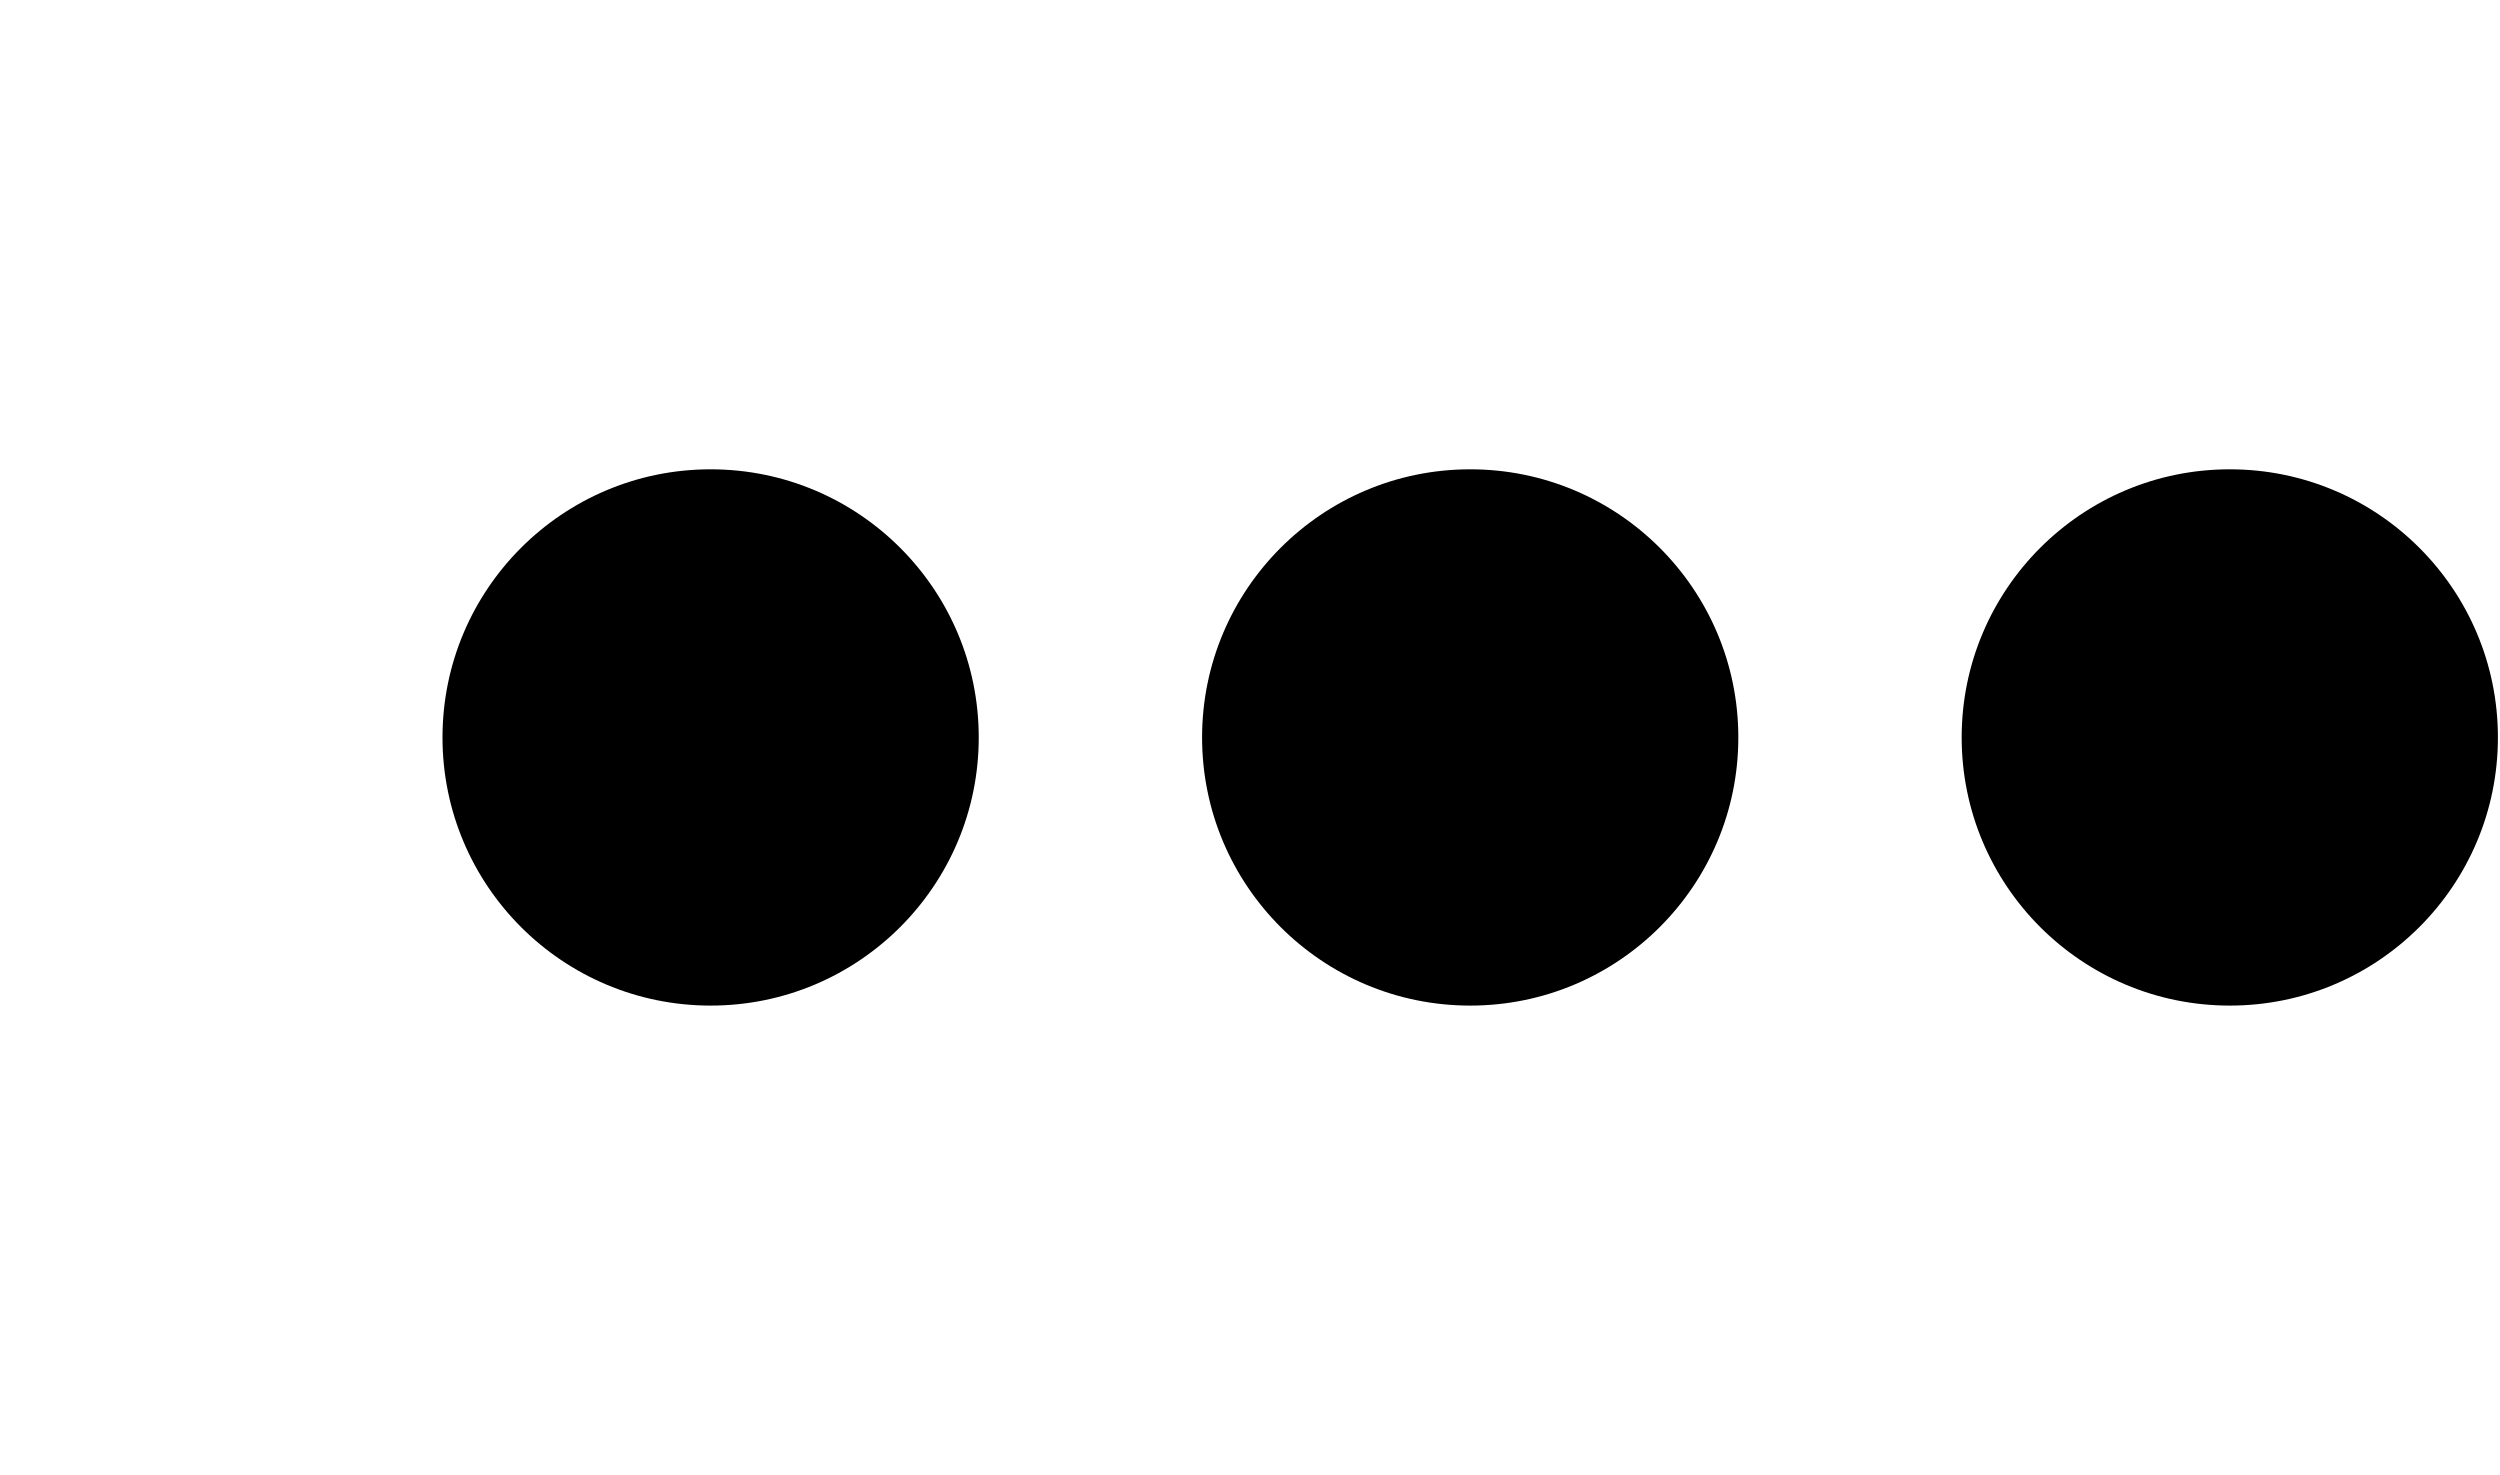
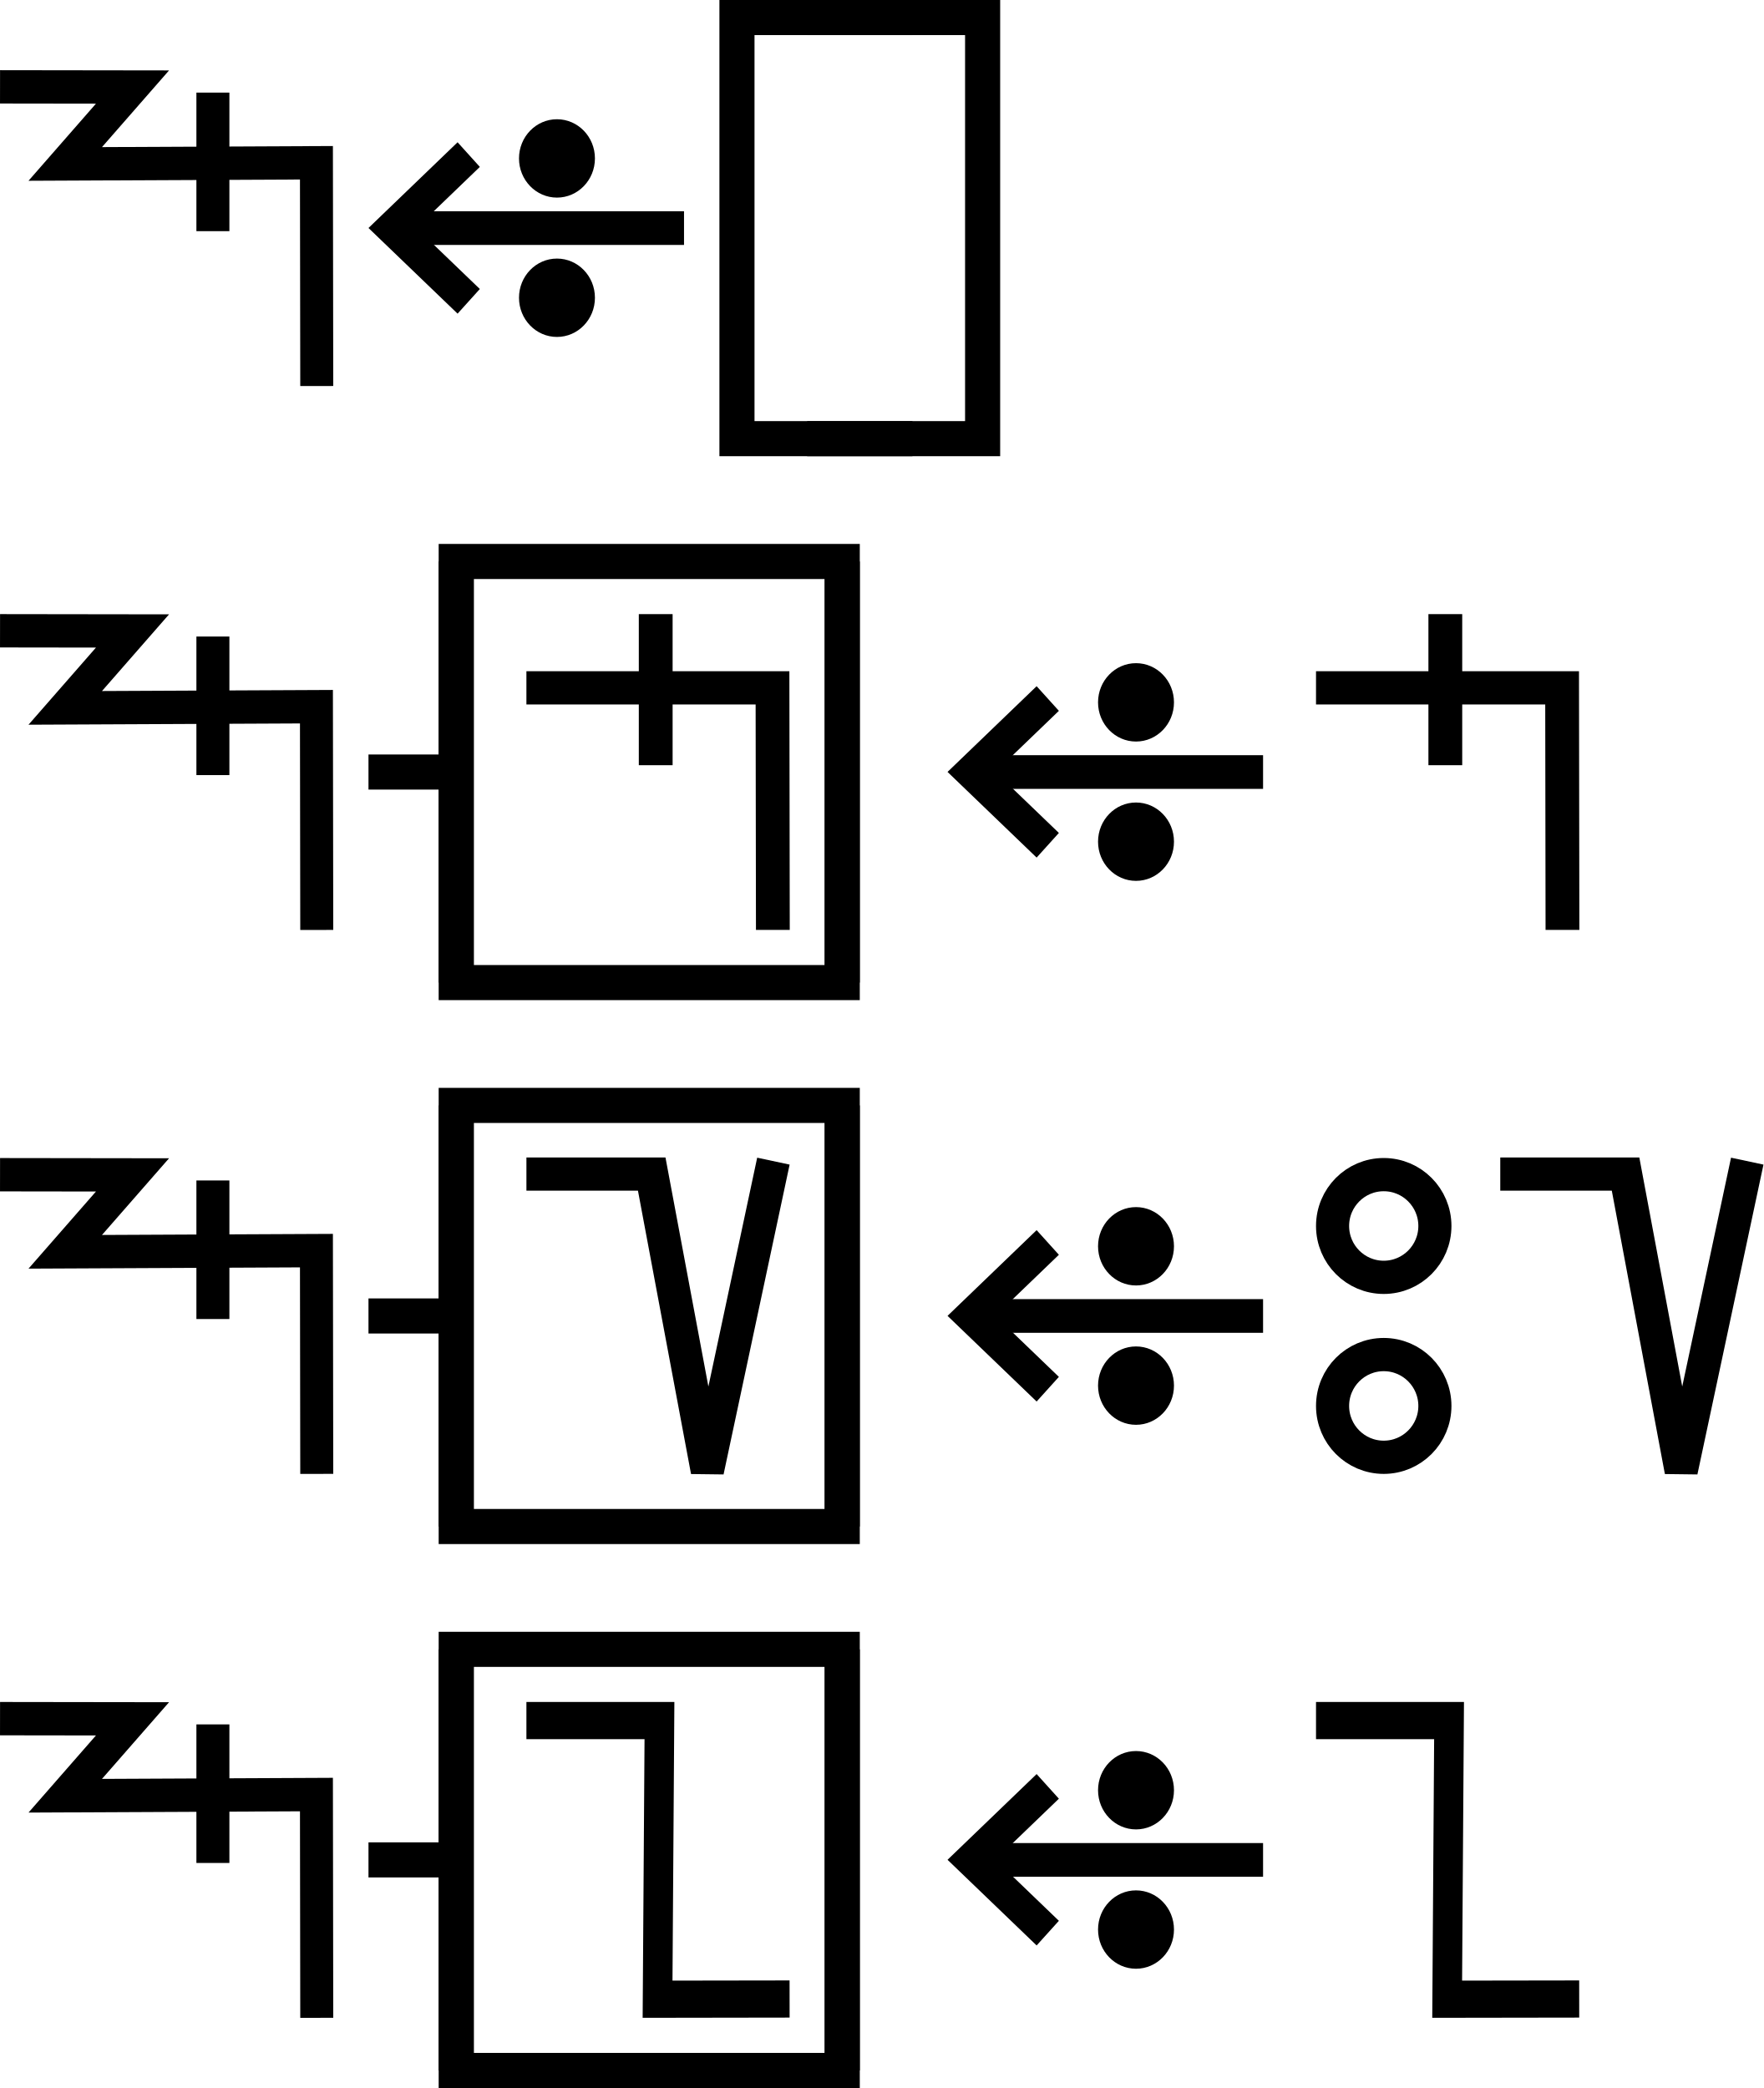
- <svg xmlns="http://www.w3.org/2000/svg" width="33.9" height="20" viewBox="0 0 33.9 20" version="1.1" id="svg3807">
-   <g id="layer L1" transform="translate(0,10)">
+ <svg xmlns="http://www.w3.org/2000/svg" width="100.5" height="119" viewBox="0 0 100.5 119" version="1.1" id="svg3807">
+   <g id="layer L1" transform="translate(0,13)">
    <g transform="translate(0,0)">
-       <g />
-     </g>
-     <g transform="translate(6,0)">
      <g id="layer1" transform="translate(0,-291.7083)">
        <g transform="matrix(1.172932,0,0,-0.9520283,-583.8196,-1486.07)" id="g10351" style="stroke-width:1.788;stroke-miterlimit:4;stroke-dasharray:none">
          <g transform="matrix(0.9094024,0,0,1.120415,45.09442,226.1223)" id="g10351-0" style="stroke-width:1.789;stroke-miterlimit:4;stroke-dasharray:none">
            <g id="g2601" transform="matrix(0.8925618,0,0,0.8925266,53.47671,-202.8362)" style="stroke-width:2.005">
-               <g id="g3084" transform="matrix(1.011122,0,0,0.9932151,-7.370096,-13.71252)" style="stroke-width:2.001">
-                 <g transform="matrix(0.8377975,0,0,0.8280196,-39.34358,-319.7406)" id="g10367" style="stroke-width:2.22;stroke-miterlimit:4;stroke-dasharray:none">
-                   <g id="g2860">
-                     <ellipse style="fill:#000000;fill-opacity:1;fill-rule:evenodd;stroke:none;stroke-width:2.03;stroke-linecap:butt;stroke-linejoin:miter;stroke-miterlimit:4;stroke-dasharray:none;stroke-opacity:1" id="path3355-3-9-8" cx="647.744" cy="-1866.407" rx="4.508" ry="4.644" />
-                   </g>
-                 </g>
-               </g>
-             </g>
-           </g>
-         </g>
-       </g>
-     </g>
-     <g transform="translate(16.3,0)">
+               <g transform="matrix(0.9161032,0,0,-0.9078513,101.9969,-4745.411)" id="g14246" style="stroke-width:2.177;stroke-miterlimit:4;stroke-dasharray:none">
+                 <g id="g2026" transform="matrix(0.9836948,0,0,1.003382,0.4820347,12.44281)" style="stroke-width:2.191">
+                   <g id="g10351-6-6" transform="matrix(1,0,0,-1,-52.6095,-5050.459)" style="stroke-width:2.191;stroke-miterlimit:4;stroke-dasharray:none">
+                     <path id="path4186-6-7-94-7-8-3-4-9-4-6-7-7-6-2-7-8" d="m 505.411,-1877.514 v 9.106" style="fill:none;fill-rule:evenodd;stroke:#000000;stroke-width:2.191;stroke-linecap:butt;stroke-linejoin:miter;stroke-miterlimit:4;stroke-dasharray:none;stroke-opacity:1" />
+                   </g>
+                   <path style="fill:none;fill-rule:evenodd;stroke:#000000;stroke-width:2.191;stroke-linecap:butt;stroke-linejoin:miter;stroke-miterlimit:4;stroke-dasharray:none;stroke-opacity:1" d="m 438.662,-3182.429 8.799,0.012 -4.467,5.054 16.685,-0.077 0.021,14.672" id="path4176-9-6-97-2" />
+                 </g>
+               </g>
+             </g>
+           </g>
+         </g>
+       </g>
+     </g>
+     <g transform="translate(21,0)">
      <g id="layer1" transform="translate(0,-291.7083)">
        <g transform="matrix(1.172932,0,0,-0.9520283,-583.8196,-1486.07)" id="g10351" style="stroke-width:1.788;stroke-miterlimit:4;stroke-dasharray:none">
          <g transform="matrix(0.9094024,0,0,1.120415,45.09442,226.1223)" id="g10351-0" style="stroke-width:1.789;stroke-miterlimit:4;stroke-dasharray:none">
            <g id="g2601" transform="matrix(0.8925618,0,0,0.8925266,53.47671,-202.8362)" style="stroke-width:2.005">
-               <g id="g3084" transform="matrix(1.011122,0,0,0.9932151,-7.370096,-13.71252)" style="stroke-width:2.001">
-                 <g transform="matrix(0.8377975,0,0,0.8280196,-39.34358,-319.7406)" id="g10367" style="stroke-width:2.22;stroke-miterlimit:4;stroke-dasharray:none">
-                   <g id="g2860">
-                     <ellipse style="fill:#000000;fill-opacity:1;fill-rule:evenodd;stroke:none;stroke-width:2.03;stroke-linecap:butt;stroke-linejoin:miter;stroke-miterlimit:4;stroke-dasharray:none;stroke-opacity:1" id="path3355-3-9-8" cx="647.744" cy="-1866.407" rx="4.508" ry="4.644" />
-                   </g>
-                 </g>
-               </g>
-             </g>
-           </g>
-         </g>
-       </g>
-     </g>
-     <g transform="translate(26.6,0)">
+               <g transform="matrix(0.9161032,0,0,-0.9078513,101.9969,-4745.411)" id="g14246" style="stroke-width:2.177;stroke-miterlimit:4;stroke-dasharray:none">
+                 <g transform="matrix(1.222974,0,0,1.234139,-146.3597,738.2648)" id="g14253">
+                   <g transform="translate(-39.3611,1.9848)" id="g14264" style="stroke-width:1.772;stroke-miterlimit:4;stroke-dasharray:none">
+                     <g id="g10359-10-8" transform="matrix(1,0,0,-1,-52.73343,-5050.882)" style="stroke-width:1.772;stroke-miterlimit:4;stroke-dasharray:none">
+                       <g transform="matrix(1,0,0,-1,9.453375,-5051.509)" id="g14371">
+                         <g id="g10364-8-3" transform="matrix(1,0,0,-1,-48.16121,-5051.049)" />
+                         <g transform="translate(-27.1658,1.5491)" id="g14427">
+                           <g id="g10367-880-7" transform="matrix(1,0,0,-1,-48.16121,-5051.049)" />
+                           <g transform="translate(-45.4538,2.7243)" id="g14438">
+                             <g id="g10370-7-5" transform="matrix(1,0,0,-1,-48.16121,-5051.049)" />
+                             <g transform="translate(-30.4313,0.6037)" id="g14451">
+                               <g id="g12601" style="stroke-width:2.605;stroke-miterlimit:4;stroke-dasharray:none" transform="matrix(0.6486516,0,0,0.7128036,230.9036,-908.8502)">
+                                 <g style="stroke-width:1.48;stroke-miterlimit:4;stroke-dasharray:none" transform="matrix(1.846011,0,0,-1.679871,592.5355,-3070.463)" id="g4509-93-8">
+                                   <g id="g20055" transform="matrix(0.8002002,0,0,0.8223537,5.468814,10.95793)" style="stroke-width:1.824">
+                                     <g id="g20314" transform="matrix(0.9998634,0,0,-1,0.00611664,131.9087)" style="stroke-width:1.824">
+                                       <g id="g22529" transform="matrix(-1,0,0,1,94.44605,-1.6809064e-6)">
+                                         <g id="g22811" transform="matrix(1,0,0,-1,0,132.1269)">
+                                           <g id="g1305">
+                                             <g id="g2215" transform="translate(-4.2196546e-7,9.52066)">
+                                               <g id="layer1-6-3-56-3-8-9" transform="matrix(-0.7177191,0,0,-0.698289,-398.6905,-82.09261)" style="stroke-width:3.789;stroke-miterlimit:4;stroke-dasharray:none">
+                                                 <g transform="matrix(5.820712,0,0,5.820712,-711.3569,-666.8932)" id="g5414-3-0-2-5-3-2" style="stroke-width:3.789">
+                                                   <g transform="matrix(0.2597607,0,0,0.2597607,12.18558,38.7607)" id="g4442-6-1-3-9-93-5-0" style="stroke-width:3.789">
+                                                     <g transform="rotate(180,65.80256,172.9668)" id="g4446-6-9-0-0-1-4-6-2" style="stroke-width:3.789">
+                                                       <g transform="translate(-1.010153,-6.12405)" id="g4404-1-2-4-9-2-1-5-3" style="stroke-width:3.789">
+                                                         <g id="g2346" transform="translate(-4.876876,-21.22961)">
+                                                           <g id="g9900-0-2-1-1-5-0-1-90" transform="matrix(-0.5723425,0,0,-0.5907145,510.7113,-1657.894)" style="stroke-width:2.931;stroke-miterlimit:4;stroke-dasharray:none">
+                                                             <g id="g9907-1-4-0-2-0-3-4-7" transform="translate(354.9676,224.1529)" style="stroke-width:2.931;stroke-miterlimit:4;stroke-dasharray:none">
+                                                               <path transform="matrix(-1,0,0,1,483.4211,17.5)" id="path4186-6-7-9-5-81-3-1-0-4-3-4-9-0-3-6" d="m 150.059,-3408.389 h 25.098" style="fill:none;fill-rule:evenodd;stroke:#000000;stroke-width:2.931;stroke-linecap:butt;stroke-linejoin:miter;stroke-miterlimit:4;stroke-dasharray:none;stroke-opacity:1" />
+                                                               <path transform="matrix(-1,0,0,1,483.4211,17.5)" id="path4186-6-7-9-2-6-2-1-1-25-5-0-7-9-3-7-6" d="m 169.392,-3402.017 6.849,-6.381 -6.849,-6.386" style="fill:none;fill-rule:evenodd;stroke:#000000;stroke-width:2.931;stroke-linecap:butt;stroke-linejoin:miter;stroke-miterlimit:4;stroke-dasharray:none;stroke-opacity:1" />
+                                                               <g id="g9894-1-9-0-8-8-3-2-8" transform="translate(-20.07522,-17.19303)" style="stroke-width:2.931;stroke-miterlimit:4;stroke-dasharray:none">
+                                                                 <circle r="3.409" cy="-3379.757" cx="342.029" id="path3355-3-8-24-5-2-6-9-5-3-0-0-1-0-6-3-3-3-4-3-1-7-3-8-9-3-4-6-6-5-2-2-9-1-4-6-0-7-7-77" style="fill:#000000;fill-opacity:1;fill-rule:evenodd;stroke:none;stroke-width:2.931;stroke-linecap:butt;stroke-linejoin:miter;stroke-miterlimit:4;stroke-dasharray:none;stroke-opacity:1" />
+                                                                 <circle r="3.409" cy="-3367.635" cx="342.029" id="path3355-3-8-9-3-1-1-1-5-5-4-2-3-8-4-5-1-2-1-9-6-2-0-9-8-5-3-9-0-79-0-6-19-7-2-5-3-2-9-3-6" style="fill:#000000;fill-opacity:1;fill-rule:evenodd;stroke:none;stroke-width:2.931;stroke-linecap:butt;stroke-linejoin:miter;stroke-miterlimit:4;stroke-dasharray:none;stroke-opacity:1" />
+                                                               </g>
+                                                             </g>
+                                                           </g>
+                                                         </g>
+                                                       </g>
+                                                     </g>
+                                                   </g>
+                                                 </g>
+                                               </g>
+                                             </g>
+                                           </g>
+                                         </g>
+                                       </g>
+                                     </g>
+                                   </g>
+                                 </g>
+                               </g>
+                             </g>
+                           </g>
+                         </g>
+                       </g>
+                     </g>
+                   </g>
+                 </g>
+               </g>
+             </g>
+           </g>
+         </g>
+       </g>
+     </g>
+     <g transform="translate(42,0)">
+       <polyline points="10,-12 0,-12 0,12 10,12 " style="fill:none;stroke:black;stroke-width:2" />
+       <g transform="translate(4,0)">
+         <g transform="translate(0,0)">
+           <g />
+         </g>
+         <g transform="translate(5,0)">
+           <g />
+         </g>
+       </g>
+       <polyline points="4,-12 14,-12 14,12 4,12 " style="fill:none;stroke:black;stroke-width:2" />
+     </g>
+     <g transform="translate(60,0)" />
+   </g>
+   <g id="layer L3" transform="translate(0,44)">
+     <g transform="translate(0,0)">
      <g id="layer1" transform="translate(0,-291.7083)">
        <g transform="matrix(1.172932,0,0,-0.9520283,-583.8196,-1486.07)" id="g10351" style="stroke-width:1.788;stroke-miterlimit:4;stroke-dasharray:none">
          <g transform="matrix(0.9094024,0,0,1.120415,45.09442,226.1223)" id="g10351-0" style="stroke-width:1.789;stroke-miterlimit:4;stroke-dasharray:none">
            <g id="g2601" transform="matrix(0.8925618,0,0,0.8925266,53.47671,-202.8362)" style="stroke-width:2.005">
-               <g id="g3084" transform="matrix(1.011122,0,0,0.9932151,-7.370096,-13.71252)" style="stroke-width:2.001">
-                 <g transform="matrix(0.8377975,0,0,0.8280196,-39.34358,-319.7406)" id="g10367" style="stroke-width:2.22;stroke-miterlimit:4;stroke-dasharray:none">
-                   <g id="g2860">
-                     <ellipse style="fill:#000000;fill-opacity:1;fill-rule:evenodd;stroke:none;stroke-width:2.03;stroke-linecap:butt;stroke-linejoin:miter;stroke-miterlimit:4;stroke-dasharray:none;stroke-opacity:1" id="path3355-3-9-8" cx="647.744" cy="-1866.407" rx="4.508" ry="4.644" />
+               <g transform="matrix(0.9161032,0,0,-0.9078513,101.9969,-4745.411)" id="g14246" style="stroke-width:2.177;stroke-miterlimit:4;stroke-dasharray:none">
+                 <g id="g2026" transform="matrix(0.9836948,0,0,1.003382,0.4820347,12.44281)" style="stroke-width:2.191">
+                   <g id="g10351-6-6" transform="matrix(1,0,0,-1,-52.6095,-5050.459)" style="stroke-width:2.191;stroke-miterlimit:4;stroke-dasharray:none">
+                     <path id="path4186-6-7-94-7-8-3-4-9-4-6-7-7-6-2-7-8" d="m 505.411,-1877.514 v 9.106" style="fill:none;fill-rule:evenodd;stroke:#000000;stroke-width:2.191;stroke-linecap:butt;stroke-linejoin:miter;stroke-miterlimit:4;stroke-dasharray:none;stroke-opacity:1" />
+                   </g>
+                   <path style="fill:none;fill-rule:evenodd;stroke:#000000;stroke-width:2.191;stroke-linecap:butt;stroke-linejoin:miter;stroke-miterlimit:4;stroke-dasharray:none;stroke-opacity:1" d="m 438.662,-3182.429 8.799,0.012 -4.467,5.054 16.685,-0.077 0.021,14.672" id="path4176-9-6-97-2" />
+                 </g>
+               </g>
+             </g>
+           </g>
+         </g>
+       </g>
+     </g>
+     <g transform="translate(21,0)">
+       <line x1="0" y1="0" x2="5" y2="0" style="stroke:black;stroke-width:2" />
+       <g transform="translate(9,0)">
+         <g transform="translate(0,0)">
+           <g transform="translate(0,0)">
+             <g id="layer1" transform="translate(0,-291.7083)">
+               <g transform="matrix(1.172932,0,0,-0.9520283,-583.8196,-1486.07)" id="g10351" style="stroke-width:1.788;stroke-miterlimit:4;stroke-dasharray:none">
+                 <g transform="matrix(0.9094024,0,0,1.120415,45.09442,226.1223)" id="g10351-0" style="stroke-width:1.789;stroke-miterlimit:4;stroke-dasharray:none">
+                   <g id="g2601" transform="matrix(0.8925618,0,0,0.8925266,53.47671,-202.8362)" style="stroke-width:2.005">
+                     <g id="g3084" transform="matrix(1.011122,0,0,0.9932151,-7.370096,-3.208633)" style="stroke-width:2.001">
+                       <path style="fill:none;fill-rule:evenodd;stroke:#000000;stroke-width:2.001;stroke-linecap:butt;stroke-linejoin:miter;stroke-miterlimit:4;stroke-dasharray:none;stroke-opacity:1" d="m 514.148,-1885.254 -0.021,14.59 h -14.569" id="path4186-6-7-94-7-8-3-4-9-4-6-1-9-0" />
+                       <path style="fill:none;fill-rule:evenodd;stroke:#000000;stroke-width:2.001;stroke-linecap:butt;stroke-linejoin:miter;stroke-miterlimit:4;stroke-dasharray:none;stroke-opacity:1" d="m 507.213,-1875.326 v 9.106" id="path4186-6-7-94-7-8-3-4-9-4-6-7-7-6-2" />
+                     </g>
+                   </g>
+                 </g>
+               </g>
+             </g>
+           </g>
+         </g>
+       </g>
+       <polyline points="5,-12 5,12 27,12 27,-12 " style="fill:none;stroke:black;stroke-width:2" />
+       <polyline points="5,12 5,-12 27,-12 27,12 " style="fill:none;stroke:black;stroke-width:2" />
+     </g>
+     <g transform="translate(54,0)">
+       <g transform="translate(0,0)">
+         <g id="layer1" transform="translate(0,-291.7083)">
+           <g transform="matrix(1.172932,0,0,-0.9520283,-583.8196,-1486.07)" id="g10351" style="stroke-width:1.788;stroke-miterlimit:4;stroke-dasharray:none">
+             <g transform="matrix(0.9094024,0,0,1.120415,45.09442,226.1223)" id="g10351-0" style="stroke-width:1.789;stroke-miterlimit:4;stroke-dasharray:none">
+               <g id="g2601" transform="matrix(0.8925618,0,0,0.8925266,53.47671,-202.8362)" style="stroke-width:2.005">
+                 <g transform="matrix(0.9161032,0,0,-0.9078513,101.9969,-4745.411)" id="g14246" style="stroke-width:2.177;stroke-miterlimit:4;stroke-dasharray:none">
+                   <g transform="matrix(1.222974,0,0,1.234139,-146.3597,738.2648)" id="g14253">
+                     <g transform="translate(-39.3611,1.9848)" id="g14264" style="stroke-width:1.772;stroke-miterlimit:4;stroke-dasharray:none">
+                       <g id="g10359-10-8" transform="matrix(1,0,0,-1,-52.73343,-5050.882)" style="stroke-width:1.772;stroke-miterlimit:4;stroke-dasharray:none">
+                         <g transform="matrix(1,0,0,-1,9.453375,-5051.509)" id="g14371">
+                           <g id="g10364-8-3" transform="matrix(1,0,0,-1,-48.16121,-5051.049)" />
+                           <g transform="translate(-27.1658,1.5491)" id="g14427">
+                             <g id="g10367-880-7" transform="matrix(1,0,0,-1,-48.16121,-5051.049)" />
+                             <g transform="translate(-45.4538,2.7243)" id="g14438">
+                               <g id="g10370-7-5" transform="matrix(1,0,0,-1,-48.16121,-5051.049)" />
+                               <g transform="translate(-30.4313,0.6037)" id="g14451">
+                                 <g id="g12601" style="stroke-width:2.605;stroke-miterlimit:4;stroke-dasharray:none" transform="matrix(0.6486516,0,0,0.7128036,230.9036,-908.8502)">
+                                   <g style="stroke-width:1.48;stroke-miterlimit:4;stroke-dasharray:none" transform="matrix(1.846011,0,0,-1.679871,592.5355,-3070.463)" id="g4509-93-8">
+                                     <g id="g20055" transform="matrix(0.8002002,0,0,0.8223537,5.468814,10.95793)" style="stroke-width:1.824">
+                                       <g id="g20314" transform="matrix(0.9998634,0,0,-1,0.00611664,131.9087)" style="stroke-width:1.824">
+                                         <g id="g22529" transform="matrix(-1,0,0,1,94.44605,-1.6809064e-6)">
+                                           <g id="g22811" transform="matrix(1,0,0,-1,0,132.1269)">
+                                             <g id="g1305">
+                                               <g id="g2215" transform="translate(-4.2196546e-7,9.52066)">
+                                                 <g id="layer1-6-3-56-3-8-9" transform="matrix(-0.7177191,0,0,-0.698289,-398.6905,-82.09261)" style="stroke-width:3.789;stroke-miterlimit:4;stroke-dasharray:none">
+                                                   <g transform="matrix(5.820712,0,0,5.820712,-711.3569,-666.8932)" id="g5414-3-0-2-5-3-2" style="stroke-width:3.789">
+                                                     <g transform="matrix(0.2597607,0,0,0.2597607,12.18558,38.7607)" id="g4442-6-1-3-9-93-5-0" style="stroke-width:3.789">
+                                                       <g transform="rotate(180,65.80256,172.9668)" id="g4446-6-9-0-0-1-4-6-2" style="stroke-width:3.789">
+                                                         <g transform="translate(-1.010153,-6.12405)" id="g4404-1-2-4-9-2-1-5-3" style="stroke-width:3.789">
+                                                           <g id="g2346" transform="translate(-4.876876,-21.22961)">
+                                                             <g id="g9900-0-2-1-1-5-0-1-90" transform="matrix(-0.5723425,0,0,-0.5907145,510.7113,-1657.894)" style="stroke-width:2.931;stroke-miterlimit:4;stroke-dasharray:none">
+                                                               <g id="g9907-1-4-0-2-0-3-4-7" transform="translate(354.9676,224.1529)" style="stroke-width:2.931;stroke-miterlimit:4;stroke-dasharray:none">
+                                                                 <path transform="matrix(-1,0,0,1,483.4211,17.5)" id="path4186-6-7-9-5-81-3-1-0-4-3-4-9-0-3-6" d="m 150.059,-3408.389 h 25.098" style="fill:none;fill-rule:evenodd;stroke:#000000;stroke-width:2.931;stroke-linecap:butt;stroke-linejoin:miter;stroke-miterlimit:4;stroke-dasharray:none;stroke-opacity:1" />
+                                                                 <path transform="matrix(-1,0,0,1,483.4211,17.5)" id="path4186-6-7-9-2-6-2-1-1-25-5-0-7-9-3-7-6" d="m 169.392,-3402.017 6.849,-6.381 -6.849,-6.386" style="fill:none;fill-rule:evenodd;stroke:#000000;stroke-width:2.931;stroke-linecap:butt;stroke-linejoin:miter;stroke-miterlimit:4;stroke-dasharray:none;stroke-opacity:1" />
+                                                                 <g id="g9894-1-9-0-8-8-3-2-8" transform="translate(-20.07522,-17.19303)" style="stroke-width:2.931;stroke-miterlimit:4;stroke-dasharray:none">
+                                                                   <circle r="3.409" cy="-3379.757" cx="342.029" id="path3355-3-8-24-5-2-6-9-5-3-0-0-1-0-6-3-3-3-4-3-1-7-3-8-9-3-4-6-6-5-2-2-9-1-4-6-0-7-7-77" style="fill:#000000;fill-opacity:1;fill-rule:evenodd;stroke:none;stroke-width:2.931;stroke-linecap:butt;stroke-linejoin:miter;stroke-miterlimit:4;stroke-dasharray:none;stroke-opacity:1" />
+                                                                   <circle r="3.409" cy="-3367.635" cx="342.029" id="path3355-3-8-9-3-1-1-1-5-5-4-2-3-8-4-5-1-2-1-9-6-2-0-9-8-5-3-9-0-79-0-6-19-7-2-5-3-2-9-3-6" style="fill:#000000;fill-opacity:1;fill-rule:evenodd;stroke:none;stroke-width:2.931;stroke-linecap:butt;stroke-linejoin:miter;stroke-miterlimit:4;stroke-dasharray:none;stroke-opacity:1" />
+                                                                 </g>
+                                                               </g>
+                                                             </g>
+                                                           </g>
+                                                         </g>
+                                                       </g>
+                                                     </g>
+                                                   </g>
+                                                 </g>
+                                               </g>
+                                             </g>
+                                           </g>
+                                         </g>
+                                       </g>
+                                     </g>
+                                   </g>
+                                 </g>
+                               </g>
+                             </g>
+                           </g>
+                         </g>
+                       </g>
+                     </g>
+                   </g>
+                 </g>
+               </g>
+             </g>
+           </g>
+         </g>
+       </g>
+       <g transform="translate(21,0)">
+         <g transform="translate(0,0)">
+           <g id="layer1" transform="translate(0,-291.7083)">
+             <g transform="matrix(1.172932,0,0,-0.9520283,-583.8196,-1486.07)" id="g10351" style="stroke-width:1.788;stroke-miterlimit:4;stroke-dasharray:none">
+               <g transform="matrix(0.9094024,0,0,1.120415,45.09442,226.1223)" id="g10351-0" style="stroke-width:1.789;stroke-miterlimit:4;stroke-dasharray:none">
+                 <g id="g2601" transform="matrix(0.8925618,0,0,0.8925266,53.47671,-202.8362)" style="stroke-width:2.005">
+                   <g id="g3084" transform="matrix(1.011122,0,0,0.9932151,-7.370096,-3.208633)" style="stroke-width:2.001">
+                     <path style="fill:none;fill-rule:evenodd;stroke:#000000;stroke-width:2.001;stroke-linecap:butt;stroke-linejoin:miter;stroke-miterlimit:4;stroke-dasharray:none;stroke-opacity:1" d="m 514.148,-1885.254 -0.021,14.59 h -14.569" id="path4186-6-7-94-7-8-3-4-9-4-6-1-9-0" />
+                     <path style="fill:none;fill-rule:evenodd;stroke:#000000;stroke-width:2.001;stroke-linecap:butt;stroke-linejoin:miter;stroke-miterlimit:4;stroke-dasharray:none;stroke-opacity:1" d="m 507.213,-1875.326 v 9.106" id="path4186-6-7-94-7-8-3-4-9-4-6-7-7-6-2" />
+                   </g>
+                 </g>
+               </g>
+             </g>
+           </g>
+         </g>
+       </g>
+     </g>
+   </g>
+   <g id="layer L5" transform="translate(0,75)">
+     <g transform="translate(0,0)">
+       <g id="layer1" transform="translate(0,-291.7083)">
+         <g transform="matrix(1.172932,0,0,-0.9520283,-583.8196,-1486.07)" id="g10351" style="stroke-width:1.788;stroke-miterlimit:4;stroke-dasharray:none">
+           <g transform="matrix(0.9094024,0,0,1.120415,45.09442,226.1223)" id="g10351-0" style="stroke-width:1.789;stroke-miterlimit:4;stroke-dasharray:none">
+             <g id="g2601" transform="matrix(0.8925618,0,0,0.8925266,53.47671,-202.8362)" style="stroke-width:2.005">
+               <g transform="matrix(0.9161032,0,0,-0.9078513,101.9969,-4745.411)" id="g14246" style="stroke-width:2.177;stroke-miterlimit:4;stroke-dasharray:none">
+                 <g id="g2026" transform="matrix(0.9836948,0,0,1.003382,0.4820347,12.44281)" style="stroke-width:2.191">
+                   <g id="g10351-6-6" transform="matrix(1,0,0,-1,-52.6095,-5050.459)" style="stroke-width:2.191;stroke-miterlimit:4;stroke-dasharray:none">
+                     <path id="path4186-6-7-94-7-8-3-4-9-4-6-7-7-6-2-7-8" d="m 505.411,-1877.514 v 9.106" style="fill:none;fill-rule:evenodd;stroke:#000000;stroke-width:2.191;stroke-linecap:butt;stroke-linejoin:miter;stroke-miterlimit:4;stroke-dasharray:none;stroke-opacity:1" />
+                   </g>
+                   <path style="fill:none;fill-rule:evenodd;stroke:#000000;stroke-width:2.191;stroke-linecap:butt;stroke-linejoin:miter;stroke-miterlimit:4;stroke-dasharray:none;stroke-opacity:1" d="m 438.662,-3182.429 8.799,0.012 -4.467,5.054 16.685,-0.077 0.021,14.672" id="path4176-9-6-97-2" />
+                 </g>
+               </g>
+             </g>
+           </g>
+         </g>
+       </g>
+     </g>
+     <g transform="translate(21,0)">
+       <line x1="0" y1="0" x2="5" y2="0" style="stroke:black;stroke-width:2" />
+       <g transform="translate(9,0)">
+         <g transform="translate(0,0)">
+           <g transform="translate(0,0)">
+             <g id="layer1" transform="translate(0,-291.7083)">
+               <g transform="matrix(1.172932,0,0,-0.9520283,-583.8196,-1486.07)" id="g10351" style="stroke-width:1.788;stroke-miterlimit:4;stroke-dasharray:none">
+                 <g transform="matrix(0.9094024,0,0,1.120415,45.09442,226.1223)" id="g10351-0" style="stroke-width:1.789;stroke-miterlimit:4;stroke-dasharray:none">
+                   <g id="g2601" transform="matrix(0.8925618,0,0,0.8925266,53.47671,-202.8362)" style="stroke-width:2.005">
+                     <g transform="matrix(1.120371,0,0,1.120415,-103.276,239.3698)" id="g10356">
+                       <path style="fill:none;fill-rule:evenodd;stroke:#000000;stroke-width:1.772;stroke-linecap:butt;stroke-linejoin:miter;stroke-miterlimit:4;stroke-dasharray:none;stroke-opacity:1" d="m 549.644,-1871.022 -3.53,-16.555 -2.972,15.865 h -6.694" id="path4186-6-7-94-7-8-3-4-9-6-9-9-8-7-3-2" />
+                     </g>
+                   </g>
+                 </g>
+               </g>
+             </g>
+           </g>
+         </g>
+       </g>
+       <polyline points="5,-12 5,12 27,12 27,-12 " style="fill:none;stroke:black;stroke-width:2" />
+       <polyline points="5,12 5,-12 27,-12 27,12 " style="fill:none;stroke:black;stroke-width:2" />
+     </g>
+     <g transform="translate(54,0)">
+       <g transform="translate(0,0)">
+         <g id="layer1" transform="translate(0,-291.7083)">
+           <g transform="matrix(1.172932,0,0,-0.9520283,-583.8196,-1486.07)" id="g10351" style="stroke-width:1.788;stroke-miterlimit:4;stroke-dasharray:none">
+             <g transform="matrix(0.9094024,0,0,1.120415,45.09442,226.1223)" id="g10351-0" style="stroke-width:1.789;stroke-miterlimit:4;stroke-dasharray:none">
+               <g id="g2601" transform="matrix(0.8925618,0,0,0.8925266,53.47671,-202.8362)" style="stroke-width:2.005">
+                 <g transform="matrix(0.9161032,0,0,-0.9078513,101.9969,-4745.411)" id="g14246" style="stroke-width:2.177;stroke-miterlimit:4;stroke-dasharray:none">
+                   <g transform="matrix(1.222974,0,0,1.234139,-146.3597,738.2648)" id="g14253">
+                     <g transform="translate(-39.3611,1.9848)" id="g14264" style="stroke-width:1.772;stroke-miterlimit:4;stroke-dasharray:none">
+                       <g id="g10359-10-8" transform="matrix(1,0,0,-1,-52.73343,-5050.882)" style="stroke-width:1.772;stroke-miterlimit:4;stroke-dasharray:none">
+                         <g transform="matrix(1,0,0,-1,9.453375,-5051.509)" id="g14371">
+                           <g id="g10364-8-3" transform="matrix(1,0,0,-1,-48.16121,-5051.049)" />
+                           <g transform="translate(-27.1658,1.5491)" id="g14427">
+                             <g id="g10367-880-7" transform="matrix(1,0,0,-1,-48.16121,-5051.049)" />
+                             <g transform="translate(-45.4538,2.7243)" id="g14438">
+                               <g id="g10370-7-5" transform="matrix(1,0,0,-1,-48.16121,-5051.049)" />
+                               <g transform="translate(-30.4313,0.6037)" id="g14451">
+                                 <g id="g12601" style="stroke-width:2.605;stroke-miterlimit:4;stroke-dasharray:none" transform="matrix(0.6486516,0,0,0.7128036,230.9036,-908.8502)">
+                                   <g style="stroke-width:1.48;stroke-miterlimit:4;stroke-dasharray:none" transform="matrix(1.846011,0,0,-1.679871,592.5355,-3070.463)" id="g4509-93-8">
+                                     <g id="g20055" transform="matrix(0.8002002,0,0,0.8223537,5.468814,10.95793)" style="stroke-width:1.824">
+                                       <g id="g20314" transform="matrix(0.9998634,0,0,-1,0.00611664,131.9087)" style="stroke-width:1.824">
+                                         <g id="g22529" transform="matrix(-1,0,0,1,94.44605,-1.6809064e-6)">
+                                           <g id="g22811" transform="matrix(1,0,0,-1,0,132.1269)">
+                                             <g id="g1305">
+                                               <g id="g2215" transform="translate(-4.2196546e-7,9.52066)">
+                                                 <g id="layer1-6-3-56-3-8-9" transform="matrix(-0.7177191,0,0,-0.698289,-398.6905,-82.09261)" style="stroke-width:3.789;stroke-miterlimit:4;stroke-dasharray:none">
+                                                   <g transform="matrix(5.820712,0,0,5.820712,-711.3569,-666.8932)" id="g5414-3-0-2-5-3-2" style="stroke-width:3.789">
+                                                     <g transform="matrix(0.2597607,0,0,0.2597607,12.18558,38.7607)" id="g4442-6-1-3-9-93-5-0" style="stroke-width:3.789">
+                                                       <g transform="rotate(180,65.80256,172.9668)" id="g4446-6-9-0-0-1-4-6-2" style="stroke-width:3.789">
+                                                         <g transform="translate(-1.010153,-6.12405)" id="g4404-1-2-4-9-2-1-5-3" style="stroke-width:3.789">
+                                                           <g id="g2346" transform="translate(-4.876876,-21.22961)">
+                                                             <g id="g9900-0-2-1-1-5-0-1-90" transform="matrix(-0.5723425,0,0,-0.5907145,510.7113,-1657.894)" style="stroke-width:2.931;stroke-miterlimit:4;stroke-dasharray:none">
+                                                               <g id="g9907-1-4-0-2-0-3-4-7" transform="translate(354.9676,224.1529)" style="stroke-width:2.931;stroke-miterlimit:4;stroke-dasharray:none">
+                                                                 <path transform="matrix(-1,0,0,1,483.4211,17.5)" id="path4186-6-7-9-5-81-3-1-0-4-3-4-9-0-3-6" d="m 150.059,-3408.389 h 25.098" style="fill:none;fill-rule:evenodd;stroke:#000000;stroke-width:2.931;stroke-linecap:butt;stroke-linejoin:miter;stroke-miterlimit:4;stroke-dasharray:none;stroke-opacity:1" />
+                                                                 <path transform="matrix(-1,0,0,1,483.4211,17.5)" id="path4186-6-7-9-2-6-2-1-1-25-5-0-7-9-3-7-6" d="m 169.392,-3402.017 6.849,-6.381 -6.849,-6.386" style="fill:none;fill-rule:evenodd;stroke:#000000;stroke-width:2.931;stroke-linecap:butt;stroke-linejoin:miter;stroke-miterlimit:4;stroke-dasharray:none;stroke-opacity:1" />
+                                                                 <g id="g9894-1-9-0-8-8-3-2-8" transform="translate(-20.07522,-17.19303)" style="stroke-width:2.931;stroke-miterlimit:4;stroke-dasharray:none">
+                                                                   <circle r="3.409" cy="-3379.757" cx="342.029" id="path3355-3-8-24-5-2-6-9-5-3-0-0-1-0-6-3-3-3-4-3-1-7-3-8-9-3-4-6-6-5-2-2-9-1-4-6-0-7-7-77" style="fill:#000000;fill-opacity:1;fill-rule:evenodd;stroke:none;stroke-width:2.931;stroke-linecap:butt;stroke-linejoin:miter;stroke-miterlimit:4;stroke-dasharray:none;stroke-opacity:1" />
+                                                                   <circle r="3.409" cy="-3367.635" cx="342.029" id="path3355-3-8-9-3-1-1-1-5-5-4-2-3-8-4-5-1-2-1-9-6-2-0-9-8-5-3-9-0-79-0-6-19-7-2-5-3-2-9-3-6" style="fill:#000000;fill-opacity:1;fill-rule:evenodd;stroke:none;stroke-width:2.931;stroke-linecap:butt;stroke-linejoin:miter;stroke-miterlimit:4;stroke-dasharray:none;stroke-opacity:1" />
+                                                                 </g>
+                                                               </g>
+                                                             </g>
+                                                           </g>
+                                                         </g>
+                                                       </g>
+                                                     </g>
+                                                   </g>
+                                                 </g>
+                                               </g>
+                                             </g>
+                                           </g>
+                                         </g>
+                                       </g>
+                                     </g>
+                                   </g>
+                                 </g>
+                               </g>
+                             </g>
+                           </g>
+                         </g>
+                       </g>
+                     </g>
+                   </g>
+                 </g>
+               </g>
+             </g>
+           </g>
+         </g>
+       </g>
+       <g transform="translate(21,0)">
+         <g id="layer1" transform="translate(0,-291.7083)">
+           <g transform="matrix(1.172932,0,0,-0.9520283,-583.8196,-1486.07)" id="g10351" style="stroke-width:1.788;stroke-miterlimit:4;stroke-dasharray:none">
+             <g transform="matrix(0.9094024,0,0,1.120415,45.09442,226.1223)" id="g10351-0" style="stroke-width:1.789;stroke-miterlimit:4;stroke-dasharray:none">
+               <g id="g2601" transform="matrix(0.8925618,0,0,0.8925266,53.47671,-202.8362)" style="stroke-width:2.005">
+                 <g transform="matrix(0.9161032,0,0,-0.9078513,101.9969,-4745.411)" id="g14246" style="stroke-width:2.177;stroke-miterlimit:4;stroke-dasharray:none">
+                   <g transform="matrix(1.222974,0,0,1.234139,-146.3597,738.2648)" id="g14253">
+                     <g transform="translate(-39.3611,1.9848)" id="g14264" style="stroke-width:1.772;stroke-miterlimit:4;stroke-dasharray:none">
+                       <g id="g10359-10-8" transform="matrix(1,0,0,-1,-52.73343,-5050.882)" style="stroke-width:1.772;stroke-miterlimit:4;stroke-dasharray:none">
+                         <g transform="matrix(1,0,0,-1,9.453375,-5051.509)" id="g14371">
+                           <g id="g10364-8-3" transform="matrix(1,0,0,-1,-48.16121,-5051.049)" />
+                           <g transform="translate(-27.1658,1.5491)" id="g14427">
+                             <g id="g10367-880-7" transform="matrix(1,0,0,-1,-48.16121,-5051.049)" />
+                             <g transform="translate(-45.4538,2.7243)" id="g14438">
+                               <g id="g10370-7-5" transform="matrix(1,0,0,-1,-48.16121,-5051.049)" />
+                               <g transform="translate(-30.4313,0.6037)" id="g14451">
+                                 <g id="g12601" style="stroke-width:2.605;stroke-miterlimit:4;stroke-dasharray:none" transform="matrix(0.6486516,0,0,0.7128036,230.9036,-908.8502)">
+                                   <g style="stroke-width:1.48;stroke-miterlimit:4;stroke-dasharray:none" transform="matrix(1.846011,0,0,-1.679871,592.5355,-3070.463)" id="g4509-93-8">
+                                     <g id="g20055" transform="matrix(0.8002002,0,0,0.8223537,5.468814,10.95793)" style="stroke-width:1.824">
+                                       <g id="g20314" transform="matrix(0.9998634,0,0,-1,0.00611664,131.9087)" style="stroke-width:1.824">
+                                         <g id="g1248" transform="matrix(0.4865709,0,0,0.481358,19.61969,44.79501)" style="stroke-width:3.769;stroke-miterlimit:4;stroke-dasharray:none">
+                                           <g id="g14804-2-6-3" transform="matrix(1.712119,0,0,1.69031,-798.1243,4115.915)" style="stroke-width:2.216;stroke-miterlimit:4;stroke-dasharray:none">
+                                             <path id="path3355-30-7-3-1-0-6-0" d="m 496.664,-2414.867 a 3.426,3.426 0 0 1 -3.425,3.425 3.426,3.426 0 0 1 -3.425,-3.425 3.426,3.426 0 0 1 3.425,-3.425 3.426,3.426 0 0 1 3.425,3.425 z" style="fill:none;fill-rule:evenodd;stroke:#000000;stroke-width:2.216;stroke-linecap:butt;stroke-linejoin:miter;stroke-miterlimit:4;stroke-dasharray:none;stroke-opacity:1" />
+                                             <path id="path3355-30-4-6-3-0-0-3" d="m 496.664,-2402.867 a 3.426,3.426 0 0 1 -3.425,3.425 3.426,3.426 0 0 1 -3.425,-3.425 3.426,3.426 0 0 1 3.425,-3.425 3.426,3.426 0 0 1 3.425,3.425 z" style="fill:none;fill-rule:evenodd;stroke:#000000;stroke-width:2.216;stroke-linecap:butt;stroke-linejoin:miter;stroke-miterlimit:4;stroke-dasharray:none;stroke-opacity:1" />
+                                           </g>
+                                         </g>
+                                       </g>
+                                     </g>
+                                   </g>
+                                 </g>
+                               </g>
+                             </g>
+                           </g>
+                         </g>
+                       </g>
+                     </g>
+                   </g>
+                 </g>
+               </g>
+             </g>
+           </g>
+         </g>
+       </g>
+       <g transform="translate(31.5,0)">
+         <g transform="translate(0,0)">
+           <g id="layer1" transform="translate(0,-291.7083)">
+             <g transform="matrix(1.172932,0,0,-0.9520283,-583.8196,-1486.07)" id="g10351" style="stroke-width:1.788;stroke-miterlimit:4;stroke-dasharray:none">
+               <g transform="matrix(0.9094024,0,0,1.120415,45.09442,226.1223)" id="g10351-0" style="stroke-width:1.789;stroke-miterlimit:4;stroke-dasharray:none">
+                 <g id="g2601" transform="matrix(0.8925618,0,0,0.8925266,53.47671,-202.8362)" style="stroke-width:2.005">
+                   <g transform="matrix(1.120371,0,0,1.120415,-103.276,239.3698)" id="g10356">
+                     <path style="fill:none;fill-rule:evenodd;stroke:#000000;stroke-width:1.772;stroke-linecap:butt;stroke-linejoin:miter;stroke-miterlimit:4;stroke-dasharray:none;stroke-opacity:1" d="m 549.644,-1871.022 -3.53,-16.555 -2.972,15.865 h -6.694" id="path4186-6-7-94-7-8-3-4-9-6-9-9-8-7-3-2" />
+                   </g>
+                 </g>
+               </g>
+             </g>
+           </g>
+         </g>
+       </g>
+     </g>
+   </g>
+   <g id="layer L7" transform="translate(0,106)">
+     <g transform="translate(0,0)">
+       <g id="layer1" transform="translate(0,-291.7083)">
+         <g transform="matrix(1.172932,0,0,-0.9520283,-583.8196,-1486.07)" id="g10351" style="stroke-width:1.788;stroke-miterlimit:4;stroke-dasharray:none">
+           <g transform="matrix(0.9094024,0,0,1.120415,45.09442,226.1223)" id="g10351-0" style="stroke-width:1.789;stroke-miterlimit:4;stroke-dasharray:none">
+             <g id="g2601" transform="matrix(0.8925618,0,0,0.8925266,53.47671,-202.8362)" style="stroke-width:2.005">
+               <g transform="matrix(0.9161032,0,0,-0.9078513,101.9969,-4745.411)" id="g14246" style="stroke-width:2.177;stroke-miterlimit:4;stroke-dasharray:none">
+                 <g id="g2026" transform="matrix(0.9836948,0,0,1.003382,0.4820347,12.44281)" style="stroke-width:2.191">
+                   <g id="g10351-6-6" transform="matrix(1,0,0,-1,-52.6095,-5050.459)" style="stroke-width:2.191;stroke-miterlimit:4;stroke-dasharray:none">
+                     <path id="path4186-6-7-94-7-8-3-4-9-4-6-7-7-6-2-7-8" d="m 505.411,-1877.514 v 9.106" style="fill:none;fill-rule:evenodd;stroke:#000000;stroke-width:2.191;stroke-linecap:butt;stroke-linejoin:miter;stroke-miterlimit:4;stroke-dasharray:none;stroke-opacity:1" />
+                   </g>
+                   <path style="fill:none;fill-rule:evenodd;stroke:#000000;stroke-width:2.191;stroke-linecap:butt;stroke-linejoin:miter;stroke-miterlimit:4;stroke-dasharray:none;stroke-opacity:1" d="m 438.662,-3182.429 8.799,0.012 -4.467,5.054 16.685,-0.077 0.021,14.672" id="path4176-9-6-97-2" />
+                 </g>
+               </g>
+             </g>
+           </g>
+         </g>
+       </g>
+     </g>
+     <g transform="translate(21,0)">
+       <line x1="0" y1="0" x2="5" y2="0" style="stroke:black;stroke-width:2" />
+       <g transform="translate(9,0)">
+         <g transform="translate(0,0)">
+           <g transform="translate(0,0)">
+             <g id="layer1" transform="translate(0,-291.7083)">
+               <g transform="matrix(1.172932,0,0,-0.9520283,-583.8196,-1486.07)" id="g10351" style="stroke-width:1.788;stroke-miterlimit:4;stroke-dasharray:none">
+                 <g transform="matrix(0.9094024,0,0,1.120415,45.09442,226.1223)" id="g10351-0" style="stroke-width:1.789;stroke-miterlimit:4;stroke-dasharray:none">
+                   <g id="g2601" transform="matrix(0.8925618,0,0,0.8925266,53.47671,-202.8362)" style="stroke-width:2.005">
+                     <g transform="matrix(-0.9626006,0,0,1.208687,1064.019,394.4588)" id="g10359" style="stroke-width:1.84;stroke-miterlimit:4;stroke-dasharray:none">
+                       <path style="fill:none;fill-rule:evenodd;stroke:#000000;stroke-width:1.84;stroke-linecap:butt;stroke-linejoin:miter;stroke-miterlimit:4;stroke-dasharray:none;stroke-opacity:1" d="m 571.91,-1877.249 8.21,-0.01 -0.117,13.801 h 8.273" id="path4186-6-7-94-7-8-3-4-0-7-9-3-9-6-6" />
+                     </g>
+                   </g>
+                 </g>
+               </g>
+             </g>
+           </g>
+         </g>
+       </g>
+       <polyline points="5,-12 5,12 27,12 27,-12 " style="fill:none;stroke:black;stroke-width:2" />
+       <polyline points="5,12 5,-12 27,-12 27,12 " style="fill:none;stroke:black;stroke-width:2" />
+     </g>
+     <g transform="translate(54,0)">
+       <g transform="translate(0,0)">
+         <g id="layer1" transform="translate(0,-291.7083)">
+           <g transform="matrix(1.172932,0,0,-0.9520283,-583.8196,-1486.07)" id="g10351" style="stroke-width:1.788;stroke-miterlimit:4;stroke-dasharray:none">
+             <g transform="matrix(0.9094024,0,0,1.120415,45.09442,226.1223)" id="g10351-0" style="stroke-width:1.789;stroke-miterlimit:4;stroke-dasharray:none">
+               <g id="g2601" transform="matrix(0.8925618,0,0,0.8925266,53.47671,-202.8362)" style="stroke-width:2.005">
+                 <g transform="matrix(0.9161032,0,0,-0.9078513,101.9969,-4745.411)" id="g14246" style="stroke-width:2.177;stroke-miterlimit:4;stroke-dasharray:none">
+                   <g transform="matrix(1.222974,0,0,1.234139,-146.3597,738.2648)" id="g14253">
+                     <g transform="translate(-39.3611,1.9848)" id="g14264" style="stroke-width:1.772;stroke-miterlimit:4;stroke-dasharray:none">
+                       <g id="g10359-10-8" transform="matrix(1,0,0,-1,-52.73343,-5050.882)" style="stroke-width:1.772;stroke-miterlimit:4;stroke-dasharray:none">
+                         <g transform="matrix(1,0,0,-1,9.453375,-5051.509)" id="g14371">
+                           <g id="g10364-8-3" transform="matrix(1,0,0,-1,-48.16121,-5051.049)" />
+                           <g transform="translate(-27.1658,1.5491)" id="g14427">
+                             <g id="g10367-880-7" transform="matrix(1,0,0,-1,-48.16121,-5051.049)" />
+                             <g transform="translate(-45.4538,2.7243)" id="g14438">
+                               <g id="g10370-7-5" transform="matrix(1,0,0,-1,-48.16121,-5051.049)" />
+                               <g transform="translate(-30.4313,0.6037)" id="g14451">
+                                 <g id="g12601" style="stroke-width:2.605;stroke-miterlimit:4;stroke-dasharray:none" transform="matrix(0.6486516,0,0,0.7128036,230.9036,-908.8502)">
+                                   <g style="stroke-width:1.48;stroke-miterlimit:4;stroke-dasharray:none" transform="matrix(1.846011,0,0,-1.679871,592.5355,-3070.463)" id="g4509-93-8">
+                                     <g id="g20055" transform="matrix(0.8002002,0,0,0.8223537,5.468814,10.95793)" style="stroke-width:1.824">
+                                       <g id="g20314" transform="matrix(0.9998634,0,0,-1,0.00611664,131.9087)" style="stroke-width:1.824">
+                                         <g id="g22529" transform="matrix(-1,0,0,1,94.44605,-1.6809064e-6)">
+                                           <g id="g22811" transform="matrix(1,0,0,-1,0,132.1269)">
+                                             <g id="g1305">
+                                               <g id="g2215" transform="translate(-4.2196546e-7,9.52066)">
+                                                 <g id="layer1-6-3-56-3-8-9" transform="matrix(-0.7177191,0,0,-0.698289,-398.6905,-82.09261)" style="stroke-width:3.789;stroke-miterlimit:4;stroke-dasharray:none">
+                                                   <g transform="matrix(5.820712,0,0,5.820712,-711.3569,-666.8932)" id="g5414-3-0-2-5-3-2" style="stroke-width:3.789">
+                                                     <g transform="matrix(0.2597607,0,0,0.2597607,12.18558,38.7607)" id="g4442-6-1-3-9-93-5-0" style="stroke-width:3.789">
+                                                       <g transform="rotate(180,65.80256,172.9668)" id="g4446-6-9-0-0-1-4-6-2" style="stroke-width:3.789">
+                                                         <g transform="translate(-1.010153,-6.12405)" id="g4404-1-2-4-9-2-1-5-3" style="stroke-width:3.789">
+                                                           <g id="g2346" transform="translate(-4.876876,-21.22961)">
+                                                             <g id="g9900-0-2-1-1-5-0-1-90" transform="matrix(-0.5723425,0,0,-0.5907145,510.7113,-1657.894)" style="stroke-width:2.931;stroke-miterlimit:4;stroke-dasharray:none">
+                                                               <g id="g9907-1-4-0-2-0-3-4-7" transform="translate(354.9676,224.1529)" style="stroke-width:2.931;stroke-miterlimit:4;stroke-dasharray:none">
+                                                                 <path transform="matrix(-1,0,0,1,483.4211,17.5)" id="path4186-6-7-9-5-81-3-1-0-4-3-4-9-0-3-6" d="m 150.059,-3408.389 h 25.098" style="fill:none;fill-rule:evenodd;stroke:#000000;stroke-width:2.931;stroke-linecap:butt;stroke-linejoin:miter;stroke-miterlimit:4;stroke-dasharray:none;stroke-opacity:1" />
+                                                                 <path transform="matrix(-1,0,0,1,483.4211,17.5)" id="path4186-6-7-9-2-6-2-1-1-25-5-0-7-9-3-7-6" d="m 169.392,-3402.017 6.849,-6.381 -6.849,-6.386" style="fill:none;fill-rule:evenodd;stroke:#000000;stroke-width:2.931;stroke-linecap:butt;stroke-linejoin:miter;stroke-miterlimit:4;stroke-dasharray:none;stroke-opacity:1" />
+                                                                 <g id="g9894-1-9-0-8-8-3-2-8" transform="translate(-20.07522,-17.19303)" style="stroke-width:2.931;stroke-miterlimit:4;stroke-dasharray:none">
+                                                                   <circle r="3.409" cy="-3379.757" cx="342.029" id="path3355-3-8-24-5-2-6-9-5-3-0-0-1-0-6-3-3-3-4-3-1-7-3-8-9-3-4-6-6-5-2-2-9-1-4-6-0-7-7-77" style="fill:#000000;fill-opacity:1;fill-rule:evenodd;stroke:none;stroke-width:2.931;stroke-linecap:butt;stroke-linejoin:miter;stroke-miterlimit:4;stroke-dasharray:none;stroke-opacity:1" />
+                                                                   <circle r="3.409" cy="-3367.635" cx="342.029" id="path3355-3-8-9-3-1-1-1-5-5-4-2-3-8-4-5-1-2-1-9-6-2-0-9-8-5-3-9-0-79-0-6-19-7-2-5-3-2-9-3-6" style="fill:#000000;fill-opacity:1;fill-rule:evenodd;stroke:none;stroke-width:2.931;stroke-linecap:butt;stroke-linejoin:miter;stroke-miterlimit:4;stroke-dasharray:none;stroke-opacity:1" />
+                                                                 </g>
+                                                               </g>
+                                                             </g>
+                                                           </g>
+                                                         </g>
+                                                       </g>
+                                                     </g>
+                                                   </g>
+                                                 </g>
+                                               </g>
+                                             </g>
+                                           </g>
+                                         </g>
+                                       </g>
+                                     </g>
+                                   </g>
+                                 </g>
+                               </g>
+                             </g>
+                           </g>
+                         </g>
+                       </g>
+                     </g>
+                   </g>
+                 </g>
+               </g>
+             </g>
+           </g>
+         </g>
+       </g>
+       <g transform="translate(21,0)">
+         <g transform="translate(0,0)">
+           <g id="layer1" transform="translate(0,-291.7083)">
+             <g transform="matrix(1.172932,0,0,-0.9520283,-583.8196,-1486.07)" id="g10351" style="stroke-width:1.788;stroke-miterlimit:4;stroke-dasharray:none">
+               <g transform="matrix(0.9094024,0,0,1.120415,45.09442,226.1223)" id="g10351-0" style="stroke-width:1.789;stroke-miterlimit:4;stroke-dasharray:none">
+                 <g id="g2601" transform="matrix(0.8925618,0,0,0.8925266,53.47671,-202.8362)" style="stroke-width:2.005">
+                   <g transform="matrix(-0.9626006,0,0,1.208687,1064.019,394.4588)" id="g10359" style="stroke-width:1.84;stroke-miterlimit:4;stroke-dasharray:none">
+                     <path style="fill:none;fill-rule:evenodd;stroke:#000000;stroke-width:1.84;stroke-linecap:butt;stroke-linejoin:miter;stroke-miterlimit:4;stroke-dasharray:none;stroke-opacity:1" d="m 571.91,-1877.249 8.21,-0.01 -0.117,13.801 h 8.273" id="path4186-6-7-94-7-8-3-4-0-7-9-3-9-6-6" />
                  </g>
                </g>
              </g>
            </g>
          </g>
        </g>
      </g>
    </g>
  </g>
</svg>
